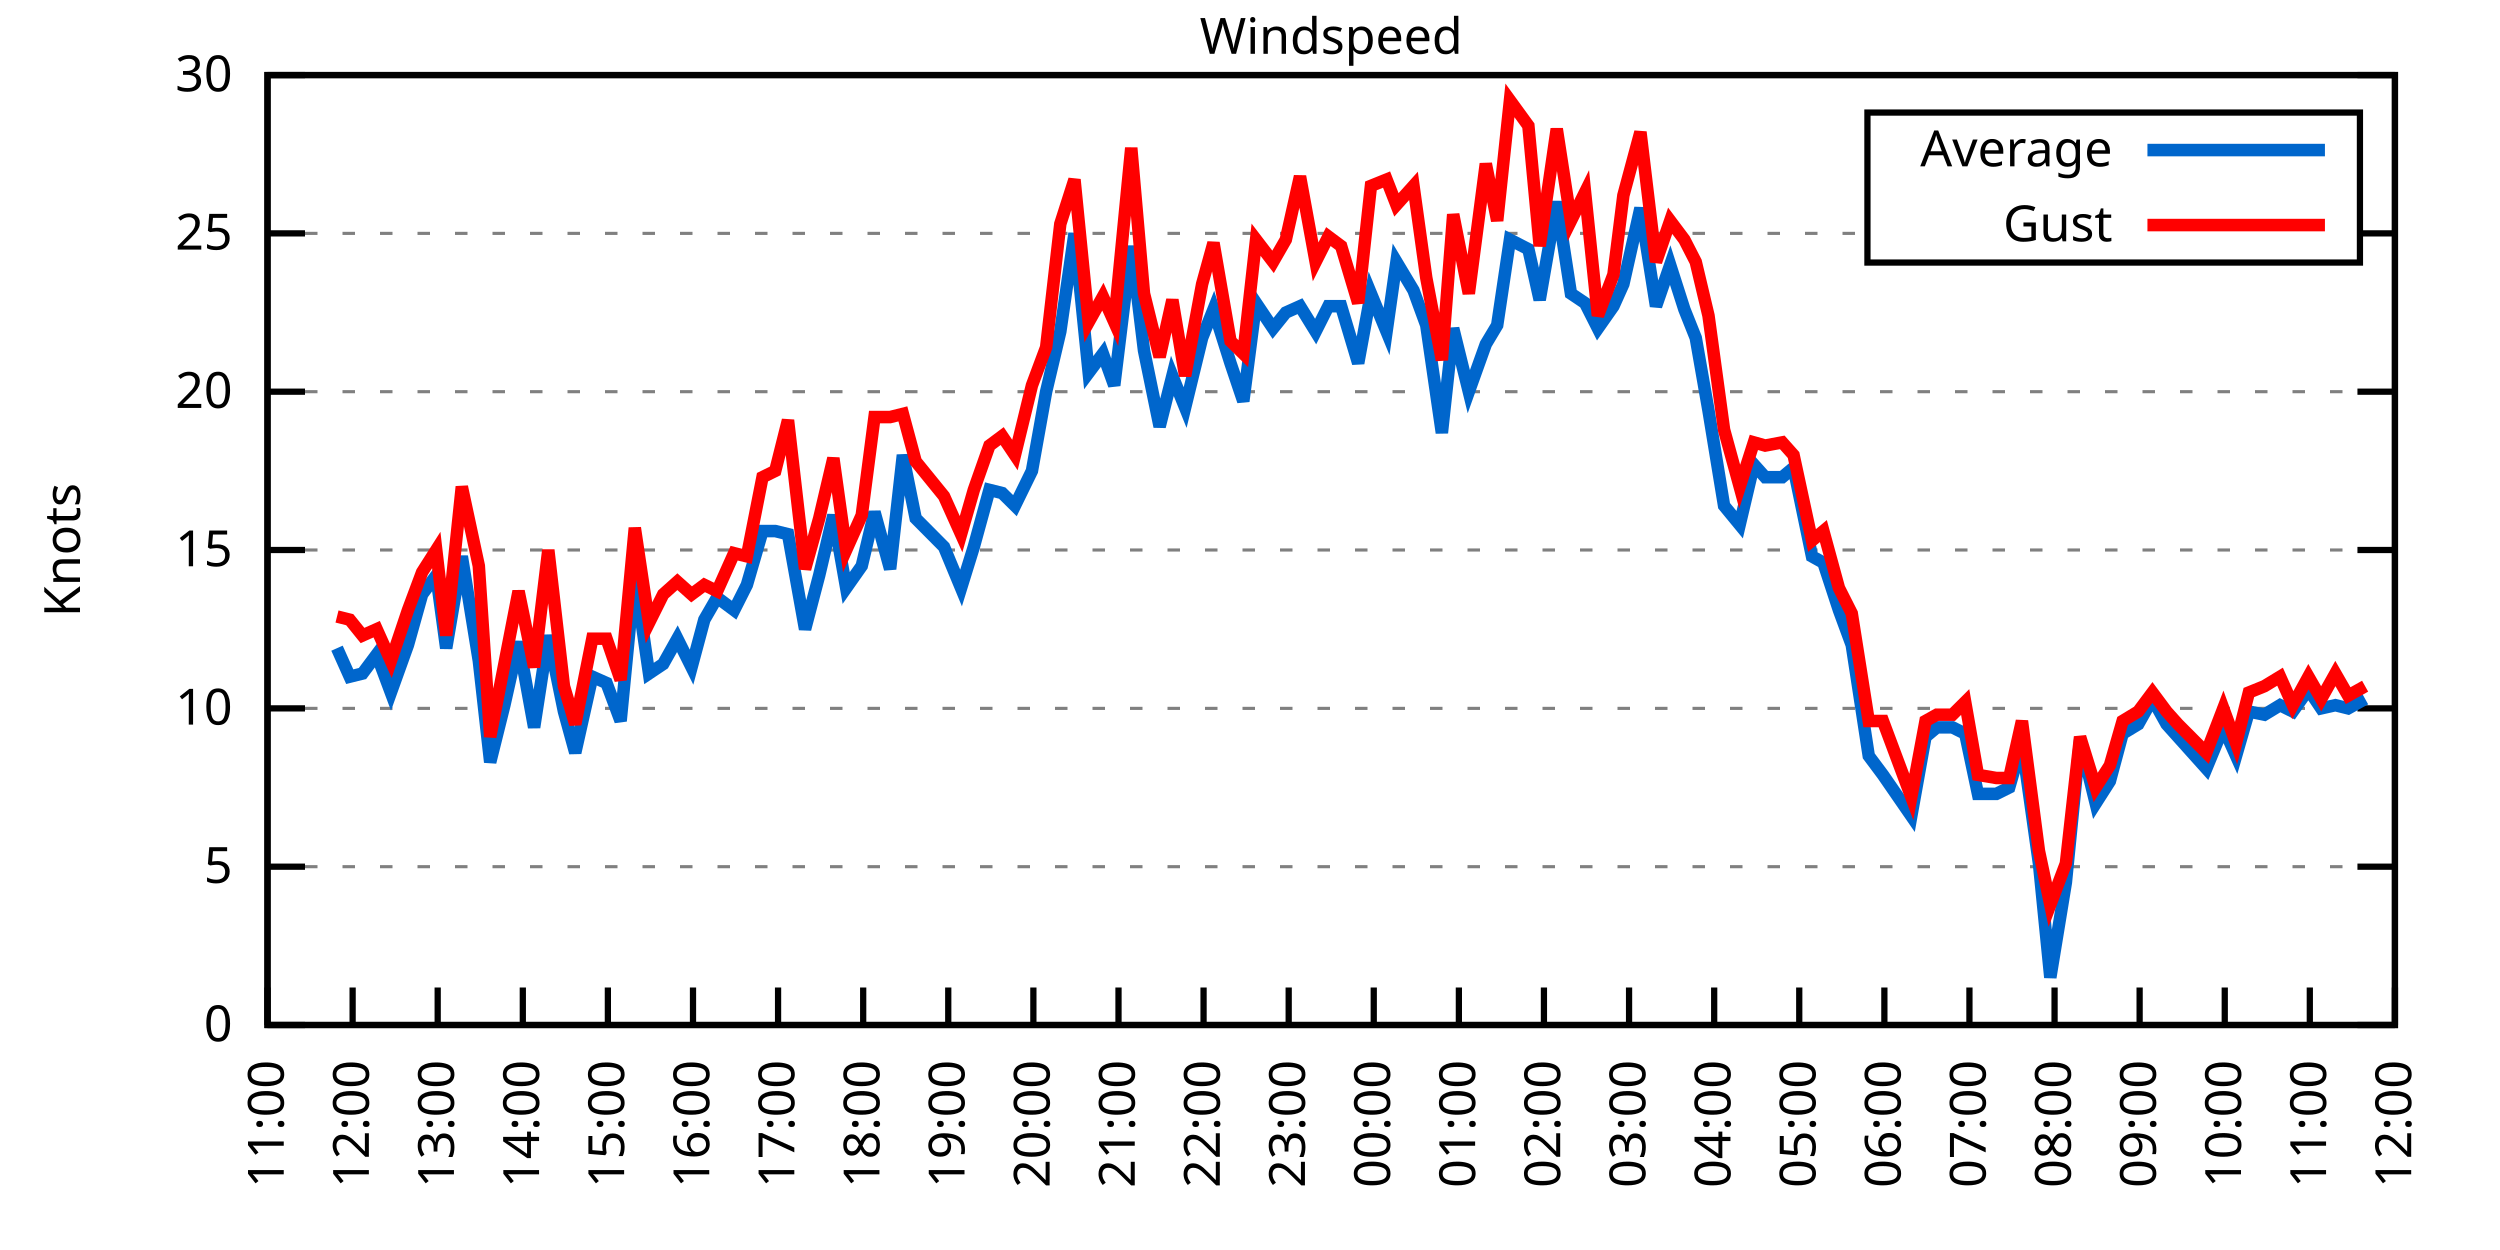
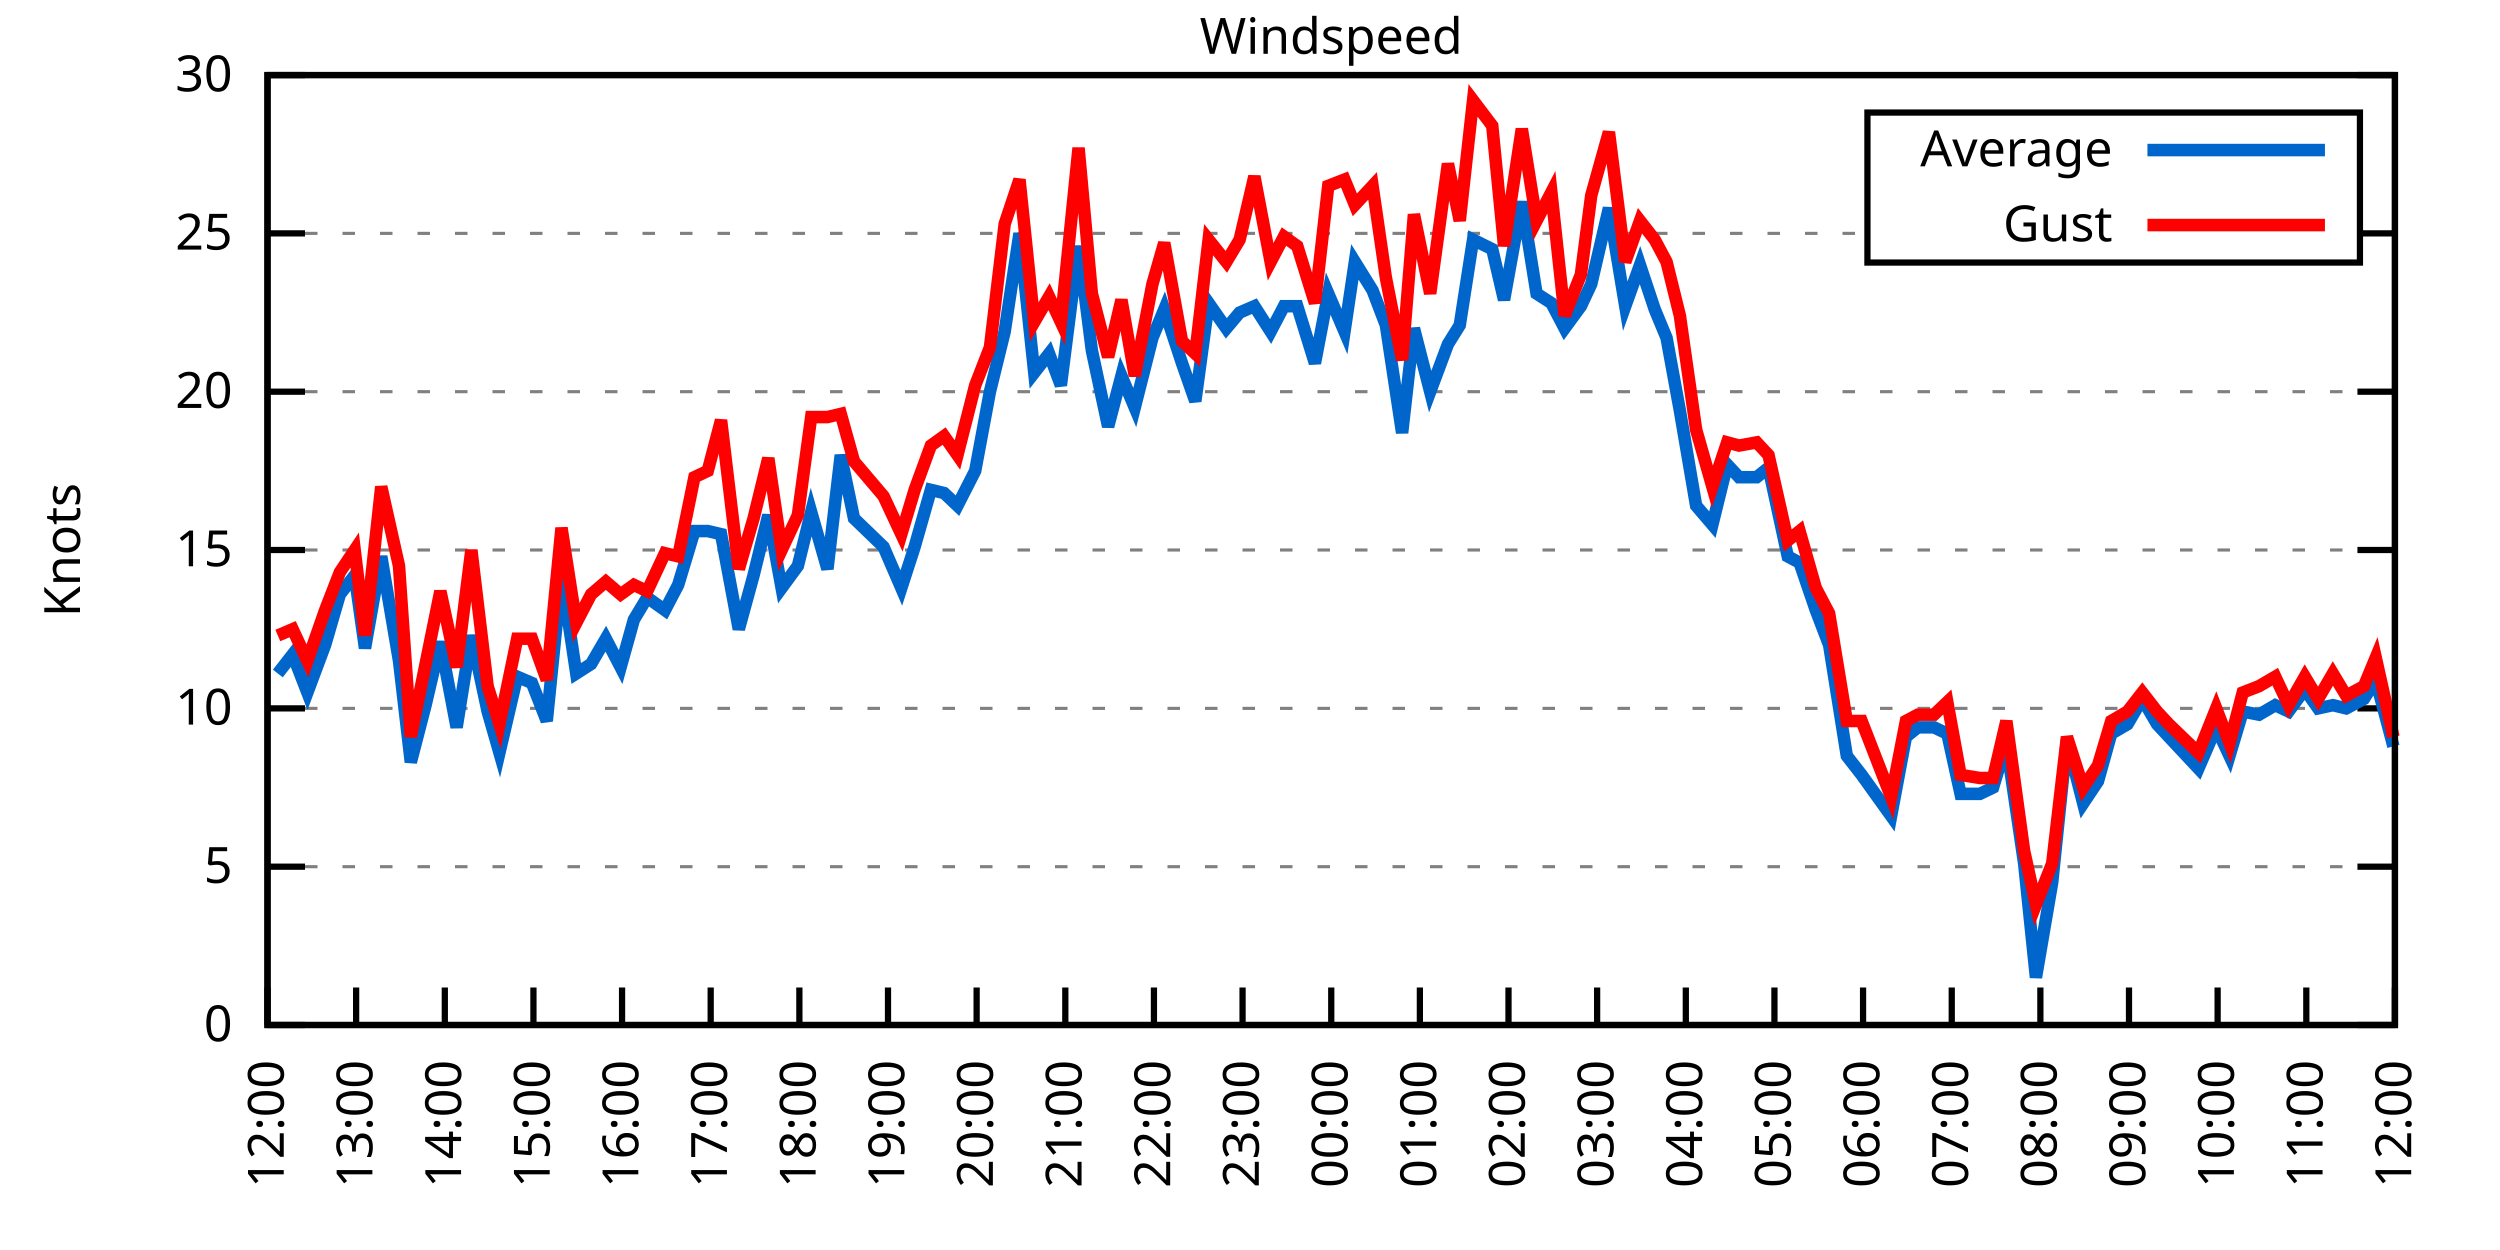
<svg xmlns="http://www.w3.org/2000/svg" xmlns:xlink="http://www.w3.org/1999/xlink" width="400" height="200" viewBox="0 0 400 200">
  <g id="gnuplot_canvas">
    <rect x="0" y="0" width="400" height="200" fill="none" />
    <defs>
      <circle id="gpDot" r="0.5" stroke-width="0.5" stroke="currentColor" />
      <path id="gpPt0" stroke-width="0.333" stroke="currentColor" d="M-1,0 h2 M0,-1 v2" />
      <path id="gpPt1" stroke-width="0.333" stroke="currentColor" d="M-1,-1 L1,1 M1,-1 L-1,1" />
      <path id="gpPt2" stroke-width="0.333" stroke="currentColor" d="M-1,0 L1,0 M0,-1 L0,1 M-1,-1 L1,1 M-1,1 L1,-1" />
      <rect id="gpPt3" stroke-width="0.333" stroke="currentColor" x="-1" y="-1" width="2" height="2" />
      <rect id="gpPt4" stroke-width="0.333" stroke="currentColor" fill="currentColor" x="-1" y="-1" width="2" height="2" />
      <circle id="gpPt5" stroke-width="0.333" stroke="currentColor" cx="0" cy="0" r="1" />
      <use xlink:href="#gpPt5" id="gpPt6" fill="currentColor" stroke="none" />
      <path id="gpPt7" stroke-width="0.333" stroke="currentColor" d="M0,-1.33 L-1.33,0.67 L1.33,0.67 z" />
      <use xlink:href="#gpPt7" id="gpPt8" fill="currentColor" stroke="none" />
      <use xlink:href="#gpPt7" id="gpPt9" stroke="currentColor" transform="rotate(180)" />
      <use xlink:href="#gpPt9" id="gpPt10" fill="currentColor" stroke="none" />
      <use xlink:href="#gpPt3" id="gpPt11" stroke="currentColor" transform="rotate(45)" />
      <use xlink:href="#gpPt11" id="gpPt12" fill="currentColor" stroke="none" />
      <path id="gpPt13" stroke-width="0.333" stroke="currentColor" d="M0,1.330 L1.265,0.411 L0.782,-1.067 L-0.782,-1.076 L-1.265,0.411 z" />
      <use xlink:href="#gpPt13" id="gpPt14" fill="currentColor" stroke="none" />
      <filter id="textbox" filterUnits="objectBoundingBox" x="0" y="0" height="1" width="1">
        <feFlood flood-color="white" flood-opacity="1" result="bgnd" />
        <feComposite in="SourceGraphic" in2="bgnd" operator="atop" />
      </filter>
      <filter id="greybox" filterUnits="objectBoundingBox" x="0" y="0" height="1" width="1">
        <feFlood flood-color="lightgrey" flood-opacity="1" result="grey" />
        <feComposite in="SourceGraphic" in2="grey" operator="atop" />
      </filter>
    </defs>
    <g fill="none" color="white" stroke="currentColor" stroke-width="1.00" stroke-linecap="butt" stroke-linejoin="miter">
</g>
    <g fill="none" color="black" stroke="currentColor" stroke-width="1.00" stroke-linecap="butt" stroke-linejoin="miter">
      <g stroke="none" shape-rendering="crispEdges">
        <polygon fill="rgb(255, 255, 255)" points="42.80,164.00 383.18,164.00 383.18,12.02 42.80,12.02 " />
      </g>
    </g>
    <g fill="none" color="black" stroke="currentColor" stroke-width="1.00" stroke-linecap="butt" stroke-linejoin="miter">
</g>
    <g fill="none" color="black" stroke="black" stroke-width="0.50" stroke-linecap="butt" stroke-linejoin="miter">
</g>
    <g fill="none" color="gray" stroke="currentColor" stroke-width="0.50" stroke-linecap="butt" stroke-linejoin="miter">
      <path stroke="gray" stroke-dasharray="2,4" class="gridline" d="M42.80,164.00 L383.19,164.00  " />
    </g>
    <g fill="none" color="gray" stroke="gray" stroke-width="1.00" stroke-linecap="butt" stroke-linejoin="miter">
</g>
    <g fill="none" color="black" stroke="currentColor" stroke-width="1.00" stroke-linecap="butt" stroke-linejoin="miter">
      <path stroke="black" d="M42.80,164.00 L48.80,164.00 M383.19,164.00 L377.19,164.00  " />
      <g transform="translate(37.20,166.60)" stroke="none" fill="black" font-family="Sans" font-size="8.00" text-anchor="end">
        <text>
          <tspan font-family="Sans"> 0</tspan>
        </text>
      </g>
    </g>
    <g fill="none" color="black" stroke="currentColor" stroke-width="1.00" stroke-linecap="butt" stroke-linejoin="miter">
</g>
    <g fill="none" color="black" stroke="black" stroke-width="0.50" stroke-linecap="butt" stroke-linejoin="miter">
</g>
    <g fill="none" color="gray" stroke="currentColor" stroke-width="0.50" stroke-linecap="butt" stroke-linejoin="miter">
      <path stroke="gray" stroke-dasharray="2,4" class="gridline" d="M42.80,138.67 L383.19,138.67  " />
    </g>
    <g fill="none" color="gray" stroke="gray" stroke-width="1.00" stroke-linecap="butt" stroke-linejoin="miter">
</g>
    <g fill="none" color="black" stroke="currentColor" stroke-width="1.00" stroke-linecap="butt" stroke-linejoin="miter">
      <path stroke="black" d="M42.80,138.67 L48.80,138.67 M383.19,138.67 L377.19,138.67  " />
      <g transform="translate(37.20,141.27)" stroke="none" fill="black" font-family="Sans" font-size="8.00" text-anchor="end">
        <text>
          <tspan font-family="Sans"> 5</tspan>
        </text>
      </g>
    </g>
    <g fill="none" color="black" stroke="currentColor" stroke-width="1.00" stroke-linecap="butt" stroke-linejoin="miter">
</g>
    <g fill="none" color="black" stroke="black" stroke-width="0.50" stroke-linecap="butt" stroke-linejoin="miter">
</g>
    <g fill="none" color="gray" stroke="currentColor" stroke-width="0.50" stroke-linecap="butt" stroke-linejoin="miter">
      <path stroke="gray" stroke-dasharray="2,4" class="gridline" d="M42.80,113.34 L383.19,113.34  " />
    </g>
    <g fill="none" color="gray" stroke="gray" stroke-width="1.00" stroke-linecap="butt" stroke-linejoin="miter">
</g>
    <g fill="none" color="black" stroke="currentColor" stroke-width="1.00" stroke-linecap="butt" stroke-linejoin="miter">
      <path stroke="black" d="M42.80,113.34 L48.80,113.34 M383.19,113.34 L377.19,113.34  " />
      <g transform="translate(37.20,115.94)" stroke="none" fill="black" font-family="Sans" font-size="8.00" text-anchor="end">
        <text>
          <tspan font-family="Sans"> 10</tspan>
        </text>
      </g>
    </g>
    <g fill="none" color="black" stroke="currentColor" stroke-width="1.00" stroke-linecap="butt" stroke-linejoin="miter">
</g>
    <g fill="none" color="black" stroke="black" stroke-width="0.50" stroke-linecap="butt" stroke-linejoin="miter">
</g>
    <g fill="none" color="gray" stroke="currentColor" stroke-width="0.50" stroke-linecap="butt" stroke-linejoin="miter">
      <path stroke="gray" stroke-dasharray="2,4" class="gridline" d="M42.80,88.00 L383.19,88.00  " />
    </g>
    <g fill="none" color="gray" stroke="gray" stroke-width="1.00" stroke-linecap="butt" stroke-linejoin="miter">
</g>
    <g fill="none" color="black" stroke="currentColor" stroke-width="1.00" stroke-linecap="butt" stroke-linejoin="miter">
      <path stroke="black" d="M42.80,88.00 L48.80,88.00 M383.19,88.00 L377.19,88.00  " />
      <g transform="translate(37.20,90.60)" stroke="none" fill="black" font-family="Sans" font-size="8.00" text-anchor="end">
        <text>
          <tspan font-family="Sans"> 15</tspan>
        </text>
      </g>
    </g>
    <g fill="none" color="black" stroke="currentColor" stroke-width="1.00" stroke-linecap="butt" stroke-linejoin="miter">
</g>
    <g fill="none" color="black" stroke="black" stroke-width="0.50" stroke-linecap="butt" stroke-linejoin="miter">
</g>
    <g fill="none" color="gray" stroke="currentColor" stroke-width="0.50" stroke-linecap="butt" stroke-linejoin="miter">
      <path stroke="gray" stroke-dasharray="2,4" class="gridline" d="M42.80,62.67 L383.19,62.67  " />
    </g>
    <g fill="none" color="gray" stroke="gray" stroke-width="1.00" stroke-linecap="butt" stroke-linejoin="miter">
</g>
    <g fill="none" color="black" stroke="currentColor" stroke-width="1.00" stroke-linecap="butt" stroke-linejoin="miter">
      <path stroke="black" d="M42.80,62.67 L48.80,62.67 M383.19,62.67 L377.19,62.67  " />
      <g transform="translate(37.20,65.27)" stroke="none" fill="black" font-family="Sans" font-size="8.00" text-anchor="end">
        <text>
          <tspan font-family="Sans"> 20</tspan>
        </text>
      </g>
    </g>
    <g fill="none" color="black" stroke="currentColor" stroke-width="1.00" stroke-linecap="butt" stroke-linejoin="miter">
</g>
    <g fill="none" color="black" stroke="black" stroke-width="0.50" stroke-linecap="butt" stroke-linejoin="miter">
</g>
    <g fill="none" color="gray" stroke="currentColor" stroke-width="0.50" stroke-linecap="butt" stroke-linejoin="miter">
      <path stroke="gray" stroke-dasharray="2,4" class="gridline" d="M42.80,37.34 L298.79,37.34 M377.59,37.34 L383.19,37.34  " />
    </g>
    <g fill="none" color="gray" stroke="gray" stroke-width="1.00" stroke-linecap="butt" stroke-linejoin="miter">
</g>
    <g fill="none" color="black" stroke="currentColor" stroke-width="1.00" stroke-linecap="butt" stroke-linejoin="miter">
      <path stroke="black" d="M42.80,37.34 L48.80,37.34 M383.19,37.34 L377.19,37.34  " />
      <g transform="translate(37.20,39.94)" stroke="none" fill="black" font-family="Sans" font-size="8.00" text-anchor="end">
        <text>
          <tspan font-family="Sans"> 25</tspan>
        </text>
      </g>
    </g>
    <g fill="none" color="black" stroke="currentColor" stroke-width="1.00" stroke-linecap="butt" stroke-linejoin="miter">
</g>
    <g fill="none" color="black" stroke="black" stroke-width="0.50" stroke-linecap="butt" stroke-linejoin="miter">
</g>
    <g fill="none" color="gray" stroke="currentColor" stroke-width="0.50" stroke-linecap="butt" stroke-linejoin="miter">
      <path stroke="gray" stroke-dasharray="2,4" class="gridline" d="M42.80,12.01 L383.19,12.01  " />
    </g>
    <g fill="none" color="gray" stroke="gray" stroke-width="1.00" stroke-linecap="butt" stroke-linejoin="miter">
</g>
    <g fill="none" color="black" stroke="currentColor" stroke-width="1.00" stroke-linecap="butt" stroke-linejoin="miter">
      <path stroke="black" d="M42.80,12.01 L48.80,12.01 M383.19,12.01 L377.19,12.01  " />
      <g transform="translate(37.20,14.61)" stroke="none" fill="black" font-family="Sans" font-size="8.00" text-anchor="end">
        <text>
          <tspan font-family="Sans"> 30</tspan>
        </text>
      </g>
    </g>
    <g fill="none" color="black" stroke="currentColor" stroke-width="1.00" stroke-linecap="butt" stroke-linejoin="miter">
      <path stroke="black" d="M42.80,164.00 L42.80,158.00  " />
      <g transform="translate(45.40,169.60) rotate(270.00)" stroke="none" fill="black" font-family="Sans" font-size="8.00" text-anchor="end">
        <text>
-           <tspan font-family="Sans">11:00</tspan>
-         </text>
-       </g>
-     </g>
-     <g fill="none" color="black" stroke="currentColor" stroke-width="1.00" stroke-linecap="butt" stroke-linejoin="miter">
-       <path stroke="black" d="M56.42,164.00 L56.42,158.00  " />
-       <g transform="translate(59.02,169.60) rotate(270.00)" stroke="none" fill="black" font-family="Sans" font-size="8.00" text-anchor="end">
-         <text>
          <tspan font-family="Sans">12:00</tspan>
        </text>
      </g>
    </g>
    <g fill="none" color="black" stroke="currentColor" stroke-width="1.00" stroke-linecap="butt" stroke-linejoin="miter">
-       <path stroke="black" d="M70.03,164.00 L70.03,158.00  " />
-       <g transform="translate(72.63,169.60) rotate(270.00)" stroke="none" fill="black" font-family="Sans" font-size="8.00" text-anchor="end">
+       <path stroke="black" d="M56.98,164.00 L56.98,158.00  " />
+       <g transform="translate(59.58,169.60) rotate(270.00)" stroke="none" fill="black" font-family="Sans" font-size="8.00" text-anchor="end">
        <text>
          <tspan font-family="Sans">13:00</tspan>
        </text>
      </g>
    </g>
    <g fill="none" color="black" stroke="currentColor" stroke-width="1.00" stroke-linecap="butt" stroke-linejoin="miter">
-       <path stroke="black" d="M83.65,164.00 L83.65,158.00  " />
-       <g transform="translate(86.25,169.60) rotate(270.00)" stroke="none" fill="black" font-family="Sans" font-size="8.00" text-anchor="end">
+       <path stroke="black" d="M71.17,164.00 L71.17,158.00  " />
+       <g transform="translate(73.77,169.60) rotate(270.00)" stroke="none" fill="black" font-family="Sans" font-size="8.00" text-anchor="end">
        <text>
          <tspan font-family="Sans">14:00</tspan>
        </text>
      </g>
    </g>
    <g fill="none" color="black" stroke="currentColor" stroke-width="1.00" stroke-linecap="butt" stroke-linejoin="miter">
-       <path stroke="black" d="M97.26,164.00 L97.26,158.00  " />
-       <g transform="translate(99.86,169.60) rotate(270.00)" stroke="none" fill="black" font-family="Sans" font-size="8.00" text-anchor="end">
+       <path stroke="black" d="M85.35,164.00 L85.35,158.00  " />
+       <g transform="translate(87.95,169.60) rotate(270.00)" stroke="none" fill="black" font-family="Sans" font-size="8.00" text-anchor="end">
        <text>
          <tspan font-family="Sans">15:00</tspan>
        </text>
      </g>
    </g>
    <g fill="none" color="black" stroke="currentColor" stroke-width="1.00" stroke-linecap="butt" stroke-linejoin="miter">
-       <path stroke="black" d="M110.88,164.00 L110.88,158.00  " />
-       <g transform="translate(113.48,169.60) rotate(270.00)" stroke="none" fill="black" font-family="Sans" font-size="8.00" text-anchor="end">
+       <path stroke="black" d="M99.53,164.00 L99.53,158.00  " />
+       <g transform="translate(102.13,169.60) rotate(270.00)" stroke="none" fill="black" font-family="Sans" font-size="8.00" text-anchor="end">
        <text>
          <tspan font-family="Sans">16:00</tspan>
        </text>
      </g>
    </g>
    <g fill="none" color="black" stroke="currentColor" stroke-width="1.00" stroke-linecap="butt" stroke-linejoin="miter">
-       <path stroke="black" d="M124.49,164.00 L124.49,158.00  " />
-       <g transform="translate(127.09,169.60) rotate(270.00)" stroke="none" fill="black" font-family="Sans" font-size="8.00" text-anchor="end">
+       <path stroke="black" d="M113.71,164.00 L113.71,158.00  " />
+       <g transform="translate(116.31,169.60) rotate(270.00)" stroke="none" fill="black" font-family="Sans" font-size="8.00" text-anchor="end">
        <text>
          <tspan font-family="Sans">17:00</tspan>
        </text>
      </g>
    </g>
    <g fill="none" color="black" stroke="currentColor" stroke-width="1.00" stroke-linecap="butt" stroke-linejoin="miter">
-       <path stroke="black" d="M138.11,164.00 L138.11,158.00  " />
-       <g transform="translate(140.71,169.60) rotate(270.00)" stroke="none" fill="black" font-family="Sans" font-size="8.00" text-anchor="end">
+       <path stroke="black" d="M127.90,164.00 L127.90,158.00  " />
+       <g transform="translate(130.50,169.60) rotate(270.00)" stroke="none" fill="black" font-family="Sans" font-size="8.00" text-anchor="end">
        <text>
          <tspan font-family="Sans">18:00</tspan>
        </text>
      </g>
    </g>
    <g fill="none" color="black" stroke="currentColor" stroke-width="1.00" stroke-linecap="butt" stroke-linejoin="miter">
-       <path stroke="black" d="M151.72,164.00 L151.72,158.00  " />
-       <g transform="translate(154.32,169.60) rotate(270.00)" stroke="none" fill="black" font-family="Sans" font-size="8.00" text-anchor="end">
+       <path stroke="black" d="M142.08,164.00 L142.08,158.00  " />
+       <g transform="translate(144.68,169.60) rotate(270.00)" stroke="none" fill="black" font-family="Sans" font-size="8.00" text-anchor="end">
        <text>
          <tspan font-family="Sans">19:00</tspan>
        </text>
      </g>
    </g>
    <g fill="none" color="black" stroke="currentColor" stroke-width="1.00" stroke-linecap="butt" stroke-linejoin="miter">
-       <path stroke="black" d="M165.34,164.00 L165.34,158.00  " />
-       <g transform="translate(167.94,169.60) rotate(270.00)" stroke="none" fill="black" font-family="Sans" font-size="8.00" text-anchor="end">
+       <path stroke="black" d="M156.26,164.00 L156.26,158.00  " />
+       <g transform="translate(158.86,169.60) rotate(270.00)" stroke="none" fill="black" font-family="Sans" font-size="8.00" text-anchor="end">
        <text>
          <tspan font-family="Sans">20:00</tspan>
        </text>
      </g>
    </g>
    <g fill="none" color="black" stroke="currentColor" stroke-width="1.00" stroke-linecap="butt" stroke-linejoin="miter">
-       <path stroke="black" d="M178.96,164.00 L178.96,158.00  " />
-       <g transform="translate(181.56,169.60) rotate(270.00)" stroke="none" fill="black" font-family="Sans" font-size="8.00" text-anchor="end">
+       <path stroke="black" d="M170.45,164.00 L170.45,158.00  " />
+       <g transform="translate(173.05,169.60) rotate(270.00)" stroke="none" fill="black" font-family="Sans" font-size="8.00" text-anchor="end">
        <text>
          <tspan font-family="Sans">21:00</tspan>
        </text>
      </g>
    </g>
    <g fill="none" color="black" stroke="currentColor" stroke-width="1.00" stroke-linecap="butt" stroke-linejoin="miter">
-       <path stroke="black" d="M192.57,164.00 L192.57,158.00  " />
-       <g transform="translate(195.17,169.60) rotate(270.00)" stroke="none" fill="black" font-family="Sans" font-size="8.00" text-anchor="end">
+       <path stroke="black" d="M184.63,164.00 L184.63,158.00  " />
+       <g transform="translate(187.23,169.60) rotate(270.00)" stroke="none" fill="black" font-family="Sans" font-size="8.00" text-anchor="end">
        <text>
          <tspan font-family="Sans">22:00</tspan>
        </text>
      </g>
    </g>
    <g fill="none" color="black" stroke="currentColor" stroke-width="1.00" stroke-linecap="butt" stroke-linejoin="miter">
-       <path stroke="black" d="M206.19,164.00 L206.19,158.00  " />
-       <g transform="translate(208.79,169.60) rotate(270.00)" stroke="none" fill="black" font-family="Sans" font-size="8.00" text-anchor="end">
+       <path stroke="black" d="M198.81,164.00 L198.81,158.00  " />
+       <g transform="translate(201.41,169.60) rotate(270.00)" stroke="none" fill="black" font-family="Sans" font-size="8.00" text-anchor="end">
        <text>
          <tspan font-family="Sans">23:00</tspan>
        </text>
      </g>
    </g>
    <g fill="none" color="black" stroke="currentColor" stroke-width="1.00" stroke-linecap="butt" stroke-linejoin="miter">
-       <path stroke="black" d="M219.80,164.00 L219.80,158.00  " />
-       <g transform="translate(222.40,169.60) rotate(270.00)" stroke="none" fill="black" font-family="Sans" font-size="8.00" text-anchor="end">
+       <path stroke="black" d="M213.00,164.00 L213.00,158.00  " />
+       <g transform="translate(215.60,169.60) rotate(270.00)" stroke="none" fill="black" font-family="Sans" font-size="8.00" text-anchor="end">
        <text>
          <tspan font-family="Sans">00:00</tspan>
        </text>
      </g>
    </g>
    <g fill="none" color="black" stroke="currentColor" stroke-width="1.00" stroke-linecap="butt" stroke-linejoin="miter">
-       <path stroke="black" d="M233.42,164.00 L233.42,158.00  " />
-       <g transform="translate(236.02,169.60) rotate(270.00)" stroke="none" fill="black" font-family="Sans" font-size="8.00" text-anchor="end">
+       <path stroke="black" d="M227.18,164.00 L227.18,158.00  " />
+       <g transform="translate(229.78,169.60) rotate(270.00)" stroke="none" fill="black" font-family="Sans" font-size="8.00" text-anchor="end">
        <text>
          <tspan font-family="Sans">01:00</tspan>
        </text>
      </g>
    </g>
    <g fill="none" color="black" stroke="currentColor" stroke-width="1.00" stroke-linecap="butt" stroke-linejoin="miter">
-       <path stroke="black" d="M247.03,164.00 L247.03,158.00  " />
-       <g transform="translate(249.63,169.60) rotate(270.00)" stroke="none" fill="black" font-family="Sans" font-size="8.00" text-anchor="end">
+       <path stroke="black" d="M241.36,164.00 L241.36,158.00  " />
+       <g transform="translate(243.96,169.60) rotate(270.00)" stroke="none" fill="black" font-family="Sans" font-size="8.00" text-anchor="end">
        <text>
          <tspan font-family="Sans">02:00</tspan>
        </text>
      </g>
    </g>
    <g fill="none" color="black" stroke="currentColor" stroke-width="1.00" stroke-linecap="butt" stroke-linejoin="miter">
-       <path stroke="black" d="M260.65,164.00 L260.65,158.00  " />
-       <g transform="translate(263.25,169.60) rotate(270.00)" stroke="none" fill="black" font-family="Sans" font-size="8.00" text-anchor="end">
+       <path stroke="black" d="M255.54,164.00 L255.54,158.00  " />
+       <g transform="translate(258.14,169.60) rotate(270.00)" stroke="none" fill="black" font-family="Sans" font-size="8.00" text-anchor="end">
        <text>
          <tspan font-family="Sans">03:00</tspan>
        </text>
      </g>
    </g>
    <g fill="none" color="black" stroke="currentColor" stroke-width="1.00" stroke-linecap="butt" stroke-linejoin="miter">
-       <path stroke="black" d="M274.27,164.00 L274.27,158.00  " />
-       <g transform="translate(276.87,169.60) rotate(270.00)" stroke="none" fill="black" font-family="Sans" font-size="8.00" text-anchor="end">
+       <path stroke="black" d="M269.73,164.00 L269.73,158.00  " />
+       <g transform="translate(272.33,169.60) rotate(270.00)" stroke="none" fill="black" font-family="Sans" font-size="8.00" text-anchor="end">
        <text>
          <tspan font-family="Sans">04:00</tspan>
        </text>
      </g>
    </g>
    <g fill="none" color="black" stroke="currentColor" stroke-width="1.00" stroke-linecap="butt" stroke-linejoin="miter">
-       <path stroke="black" d="M287.88,164.00 L287.88,158.00  " />
-       <g transform="translate(290.48,169.60) rotate(270.00)" stroke="none" fill="black" font-family="Sans" font-size="8.00" text-anchor="end">
+       <path stroke="black" d="M283.91,164.00 L283.91,158.00  " />
+       <g transform="translate(286.51,169.60) rotate(270.00)" stroke="none" fill="black" font-family="Sans" font-size="8.00" text-anchor="end">
        <text>
          <tspan font-family="Sans">05:00</tspan>
        </text>
      </g>
    </g>
    <g fill="none" color="black" stroke="currentColor" stroke-width="1.00" stroke-linecap="butt" stroke-linejoin="miter">
-       <path stroke="black" d="M301.50,164.00 L301.50,158.00  " />
-       <g transform="translate(304.10,169.60) rotate(270.00)" stroke="none" fill="black" font-family="Sans" font-size="8.00" text-anchor="end">
+       <path stroke="black" d="M298.09,164.00 L298.09,158.00  " />
+       <g transform="translate(300.69,169.60) rotate(270.00)" stroke="none" fill="black" font-family="Sans" font-size="8.00" text-anchor="end">
        <text>
          <tspan font-family="Sans">06:00</tspan>
        </text>
      </g>
    </g>
    <g fill="none" color="black" stroke="currentColor" stroke-width="1.00" stroke-linecap="butt" stroke-linejoin="miter">
-       <path stroke="black" d="M315.11,164.00 L315.11,158.00  " />
-       <g transform="translate(317.71,169.60) rotate(270.00)" stroke="none" fill="black" font-family="Sans" font-size="8.00" text-anchor="end">
+       <path stroke="black" d="M312.28,164.00 L312.28,158.00  " />
+       <g transform="translate(314.88,169.60) rotate(270.00)" stroke="none" fill="black" font-family="Sans" font-size="8.00" text-anchor="end">
        <text>
          <tspan font-family="Sans">07:00</tspan>
        </text>
      </g>
    </g>
    <g fill="none" color="black" stroke="currentColor" stroke-width="1.00" stroke-linecap="butt" stroke-linejoin="miter">
-       <path stroke="black" d="M328.73,164.00 L328.73,158.00  " />
-       <g transform="translate(331.33,169.60) rotate(270.00)" stroke="none" fill="black" font-family="Sans" font-size="8.00" text-anchor="end">
+       <path stroke="black" d="M326.46,164.00 L326.46,158.00  " />
+       <g transform="translate(329.06,169.60) rotate(270.00)" stroke="none" fill="black" font-family="Sans" font-size="8.00" text-anchor="end">
        <text>
          <tspan font-family="Sans">08:00</tspan>
        </text>
      </g>
    </g>
    <g fill="none" color="black" stroke="currentColor" stroke-width="1.00" stroke-linecap="butt" stroke-linejoin="miter">
-       <path stroke="black" d="M342.34,164.00 L342.34,158.00  " />
-       <g transform="translate(344.94,169.60) rotate(270.00)" stroke="none" fill="black" font-family="Sans" font-size="8.00" text-anchor="end">
+       <path stroke="black" d="M340.64,164.00 L340.64,158.00  " />
+       <g transform="translate(343.24,169.60) rotate(270.00)" stroke="none" fill="black" font-family="Sans" font-size="8.00" text-anchor="end">
        <text>
          <tspan font-family="Sans">09:00</tspan>
        </text>
      </g>
    </g>
    <g fill="none" color="black" stroke="currentColor" stroke-width="1.00" stroke-linecap="butt" stroke-linejoin="miter">
-       <path stroke="black" d="M355.96,164.00 L355.96,158.00  " />
-       <g transform="translate(358.56,169.60) rotate(270.00)" stroke="none" fill="black" font-family="Sans" font-size="8.00" text-anchor="end">
+       <path stroke="black" d="M354.82,164.00 L354.82,158.00  " />
+       <g transform="translate(357.42,169.60) rotate(270.00)" stroke="none" fill="black" font-family="Sans" font-size="8.00" text-anchor="end">
        <text>
          <tspan font-family="Sans">10:00</tspan>
        </text>
      </g>
    </g>
    <g fill="none" color="black" stroke="currentColor" stroke-width="1.00" stroke-linecap="butt" stroke-linejoin="miter">
-       <path stroke="black" d="M369.57,164.00 L369.57,158.00  " />
-       <g transform="translate(372.17,169.60) rotate(270.00)" stroke="none" fill="black" font-family="Sans" font-size="8.00" text-anchor="end">
+       <path stroke="black" d="M369.01,164.00 L369.01,158.00  " />
+       <g transform="translate(371.61,169.60) rotate(270.00)" stroke="none" fill="black" font-family="Sans" font-size="8.00" text-anchor="end">
        <text>
          <tspan font-family="Sans">11:00</tspan>
        </text>
      </g>
    </g>
    <g fill="none" color="black" stroke="currentColor" stroke-width="1.00" stroke-linecap="butt" stroke-linejoin="miter">
      <path stroke="black" d="M383.19,164.00 L383.19,158.00  " />
      <g transform="translate(385.79,169.60) rotate(270.00)" stroke="none" fill="black" font-family="Sans" font-size="8.00" text-anchor="end">
        <text>
          <tspan font-family="Sans">12:00</tspan>
        </text>
      </g>
    </g>
    <g fill="none" color="black" stroke="currentColor" stroke-width="1.00" stroke-linecap="butt" stroke-linejoin="miter">
</g>
    <g fill="none" color="black" stroke="currentColor" stroke-width="1.00" stroke-linecap="butt" stroke-linejoin="miter">
      <path stroke="black" d="M42.80,12.01 L42.80,164.00 L383.19,164.00 L383.19,12.01 L42.80,12.01 Z  " />
    </g>
    <g fill="none" color="black" stroke="currentColor" stroke-width="1.00" stroke-linecap="butt" stroke-linejoin="miter">
</g>
    <g fill="none" color="black" stroke="currentColor" stroke-width="1.00" stroke-linecap="butt" stroke-linejoin="miter">
      <path stroke="black" d="M298.79,42.01 L298.79,18.01 L377.59,18.01 L377.59,42.01 L298.79,42.01 Z  " />
    </g>
    <g id="Windspeed_plot_1">
      <g fill="none" color="white" stroke="black" stroke-width="2.00" stroke-linecap="butt" stroke-linejoin="miter">
</g>
      <g fill="none" color="black" stroke="currentColor" stroke-width="2.00" stroke-linecap="butt" stroke-linejoin="miter">
        <g transform="translate(337.99,26.61)" stroke="none" fill="black" font-family="Sans" font-size="8.00" text-anchor="end">
          <text>
            <tspan font-family="Sans">Average</tspan>
          </text>
        </g>
      </g>
      <g fill="none" color="black" stroke="currentColor" stroke-width="2.00" stroke-linecap="butt" stroke-linejoin="miter">
-         <path stroke="rgb(  0, 102, 204)" d="M343.59,24.01 L371.99,24.01 M53.92,103.71 L55.96,108.27 L58.00,107.76 L60.27,104.72 L62.54,110.80 L65.27,103.20   L67.54,95.10 L69.80,92.06 L71.39,103.71 L73.89,89.02 L76.61,105.74 L78.43,121.95 L80.70,112.83 L82.97,102.70   L85.46,116.38 L87.73,101.68 L90.23,113.84 L92.04,120.43 L94.77,108.27 L97.04,109.28 L99.30,115.36 L101.57,92.06   L103.84,107.76 L106.11,106.24 L108.38,102.19 L110.65,106.75 L112.69,99.15 L114.74,95.60 L117.46,97.63 L119.50,93.58   L122.00,84.97 L124.04,84.97 L126.08,85.47 L128.81,100.67 L131.07,92.06 L133.34,82.43 L135.39,94.08 L137.88,90.54   L139.92,81.93 L142.42,91.04 L144.46,72.81 L146.51,82.94 L151.04,87.50 L153.77,94.08 L155.81,87.50 L158.31,78.38   L160.35,78.89 L162.39,80.91 L165.11,75.34 L167.38,62.67 L169.65,53.05 L171.92,37.34 L174.19,59.63 L176.46,56.59   L178.28,61.66 L181.00,39.37 L183.04,56.09 L185.54,68.25 L187.58,60.14 L189.62,65.21 L192.34,54.06 L194.16,49.50   L196.88,58.11 L198.93,64.19 L200.97,48.49 L203.69,52.54 L205.73,50.01 L208.00,48.99 L210.50,53.05 L212.54,48.99   L214.58,48.99 L217.31,58.11 L219.35,46.97 L221.85,53.05 L223.43,41.90 L226.16,46.46 L228.20,52.03 L230.70,69.26   L232.51,52.54 L235.01,62.67 L237.73,55.07 L239.55,52.03 L241.59,38.35 L244.54,39.87 L246.35,47.98 L249.08,32.28   L251.35,46.97 L253.61,48.49 L255.66,52.54 L258.15,48.99 L259.74,45.45 L262.47,33.29 L264.96,48.99 L267.23,42.41   L269.50,49.50 L271.32,54.06 L273.36,65.71 L275.85,80.91 L278.35,83.95 L280.62,74.33 L282.43,76.35 L285.16,76.35   L286.97,74.83 L289.92,89.02 L291.74,90.03 L294.23,97.63 L296.28,103.20 L299.00,120.94 L301.27,123.98 L305.81,130.56   L308.08,117.90 L309.89,116.38 L312.39,116.38 L314.43,117.39 L316.47,127.02 L319.42,127.02 L321.47,126.00 L323.51,118.91   L326.23,138.16 L328.05,156.40 L330.54,141.20 L332.81,118.40 L335.31,128.54 L337.58,124.99 L339.62,117.39 L342.12,115.87   L344.39,111.82 L346.65,115.87 L348.47,117.90 L353.01,122.96 L355.73,116.38 L357.77,120.94 L359.82,113.84 L362.31,114.35   L364.81,112.83 L366.85,113.84 L369.35,110.30 L371.39,113.34 L373.66,112.83 L375.70,113.34 L378.42,111.82  " />
+         <path stroke="rgb(  0, 102, 204)" d="M343.59,24.01 L371.99,24.01 M44.45,107.76 L46.82,104.72 L49.18,110.80 L52.02,103.20 L54.38,95.10 L56.75,92.06   L58.40,103.71 L61.00,89.02 L63.84,105.74 L65.73,121.95 L68.09,112.83 L70.46,102.70 L73.06,116.38 L75.42,101.68   L78.02,113.84 L79.91,120.43 L82.75,108.27 L85.11,109.28 L87.48,115.36 L89.84,92.06 L92.20,107.76 L94.57,106.24   L96.93,102.19 L99.30,106.75 L101.42,99.15 L103.55,95.60 L106.39,97.63 L108.51,93.58 L111.11,84.97 L113.24,84.97   L115.37,85.47 L118.21,100.67 L120.57,92.06 L122.93,82.43 L125.06,94.08 L127.66,90.54 L129.79,81.93 L132.39,91.04   L134.52,72.81 L136.64,82.94 L141.37,87.50 L144.21,94.08 L146.34,87.50 L148.94,78.38 L151.06,78.89 L153.19,80.91   L156.03,75.34 L158.39,62.67 L160.75,53.05 L163.12,37.34 L165.48,59.63 L167.85,56.59 L169.74,61.66 L172.57,39.37   L174.70,56.09 L177.30,68.25 L179.43,60.14 L181.56,65.21 L184.39,54.06 L186.28,49.50 L189.12,58.11 L191.25,64.19   L193.38,48.49 L196.21,52.54 L198.34,50.01 L200.70,48.99 L203.30,53.05 L205.43,48.99 L207.56,48.99 L210.39,58.11   L212.52,46.97 L215.12,53.05 L216.78,41.90 L219.61,46.46 L221.74,52.03 L224.34,69.26 L226.23,52.54 L228.83,62.67   L231.67,55.07 L233.56,52.03 L235.69,38.35 L238.76,39.87 L240.65,47.98 L243.49,32.28 L245.85,46.97 L248.22,48.49   L250.34,52.54 L252.94,48.99 L254.60,45.45 L257.43,33.29 L260.04,48.99 L262.40,42.41 L264.76,49.50 L266.65,54.06   L268.78,65.71 L271.38,80.91 L273.98,83.95 L276.35,74.33 L278.24,76.35 L281.07,76.35 L282.96,74.83 L286.04,89.02   L287.93,90.03 L290.53,97.63 L292.66,103.20 L295.49,120.94 L297.86,123.98 L302.58,130.56 L304.95,117.90 L306.84,116.38   L309.44,116.38 L311.57,117.39 L313.69,127.02 L316.77,127.02 L318.89,126.00 L321.02,118.91 L323.86,138.16 L325.75,156.40   L328.35,141.20 L330.71,118.40 L333.31,128.54 L335.68,124.99 L337.80,117.39 L340.40,115.87 L342.77,111.82 L345.13,115.87   L347.02,117.90 L351.75,122.96 L354.59,116.38 L356.72,120.94 L358.84,113.84 L361.44,114.35 L364.04,112.83 L366.17,113.84   L368.77,110.30 L370.90,113.34 L373.26,112.83 L375.39,113.34 L378.23,111.82 L380.12,108.78 L382.95,119.42  " />
      </g>
    </g>
    <g id="Windspeed_plot_2">
      <g fill="none" color="black" stroke="currentColor" stroke-width="2.00" stroke-linecap="butt" stroke-linejoin="miter">
        <g transform="translate(337.99,38.61)" stroke="none" fill="black" font-family="Sans" font-size="8.00" text-anchor="end">
          <text>
            <tspan font-family="Sans">Gust</tspan>
          </text>
        </g>
      </g>
      <g fill="none" color="black" stroke="currentColor" stroke-width="2.00" stroke-linecap="butt" stroke-linejoin="miter">
-         <path stroke="rgb(255,   0,   0)" d="M343.59,36.01 L371.99,36.01 M53.92,98.64 L55.96,99.15 L58.00,101.68 L60.27,100.67 L62.54,105.74 L65.27,97.63   L67.54,91.55 L69.80,88.00 L71.39,101.68 L73.89,77.87 L76.61,90.54 L78.43,117.90 L80.70,106.24 L82.97,94.59   L85.46,106.75 L87.73,88.00 L90.23,109.79 L92.04,115.87 L94.77,102.19 L97.04,102.19 L99.30,108.78 L101.57,84.46   L103.84,99.66 L106.11,95.10 L108.38,93.07 L110.65,95.10 L112.69,93.58 L114.74,94.59 L117.46,88.51 L119.50,89.02   L122.00,76.35 L124.04,75.34 L126.08,67.23 L128.81,91.04 L131.07,82.94 L133.34,73.31 L135.39,88.00 L137.88,82.43   L139.92,66.73 L142.42,66.73 L144.46,66.22 L146.51,73.82 L151.04,79.39 L153.77,85.47 L155.81,78.38 L158.31,71.29   L160.35,69.77 L162.39,72.81 L165.11,61.66 L167.38,55.58 L169.65,35.82 L171.92,28.73 L174.19,51.53 L176.46,47.47   L178.28,51.53 L181.00,23.66 L183.04,46.97 L185.54,57.10 L187.58,47.98 L189.62,60.14 L192.34,45.45 L194.16,38.86   L196.88,54.57 L198.93,56.59 L200.97,38.35 L203.69,41.90 L205.73,38.35 L208.00,28.22 L210.50,41.90 L212.54,37.85   L214.58,39.37 L217.31,48.49 L219.35,29.74 L221.85,28.73 L223.43,32.78 L226.16,29.74 L228.20,44.43 L230.70,57.61   L232.51,34.30 L235.01,46.97 L237.73,26.20 L239.55,35.32 L241.59,16.06 L244.54,20.12 L246.35,39.37 L249.08,20.62   L251.35,35.32 L253.61,30.76 L255.66,50.51 L258.15,43.93 L259.74,31.26 L262.47,21.13 L264.96,41.90 L267.23,35.32   L269.50,38.35 L271.32,41.90 L273.36,50.51 L275.85,68.75 L278.35,77.87 L280.62,70.78 L282.43,71.29 L285.16,70.78   L286.97,72.81 L289.92,86.49 L291.74,84.97 L294.23,94.08 L296.28,98.14 L299.00,115.36 L301.27,115.36 L305.81,127.52   L308.08,115.36 L309.89,114.35 L312.39,114.35 L314.43,112.32 L316.47,123.98 L319.42,124.48 L321.47,124.48 L323.51,115.36   L326.23,136.14 L328.05,144.75 L330.54,138.16 L332.81,117.90 L335.31,126.00 L337.58,122.46 L339.62,115.36 L342.12,113.84   L344.39,110.80 L346.65,113.84 L348.47,115.87 L353.01,120.43 L355.73,113.34 L357.77,118.91 L359.82,110.80 L362.31,109.79   L364.81,108.27 L366.85,112.83 L369.35,108.27 L371.39,111.82 L373.66,107.76 L375.70,111.31 L378.42,109.79  " />
+         <path stroke="rgb(255,   0,   0)" d="M343.59,36.01 L371.99,36.01 M44.45,101.68 L46.82,100.67 L49.18,105.74 L52.02,97.63 L54.38,91.55 L56.75,88.00   L58.40,101.68 L61.00,77.87 L63.84,90.54 L65.73,117.90 L68.09,106.24 L70.46,94.59 L73.06,106.75 L75.42,88.00   L78.02,109.79 L79.91,115.87 L82.75,102.19 L85.11,102.19 L87.48,108.78 L89.84,84.46 L92.20,99.66 L94.57,95.10   L96.93,93.07 L99.30,95.10 L101.42,93.58 L103.55,94.59 L106.39,88.51 L108.51,89.02 L111.11,76.35 L113.24,75.34   L115.37,67.23 L118.21,91.04 L120.57,82.94 L122.93,73.31 L125.06,88.00 L127.66,82.43 L129.79,66.73 L132.39,66.73   L134.52,66.22 L136.64,73.82 L141.37,79.39 L144.21,85.47 L146.34,78.38 L148.94,71.29 L151.06,69.77 L153.19,72.81   L156.03,61.66 L158.39,55.58 L160.75,35.82 L163.12,28.73 L165.48,51.53 L167.85,47.47 L169.74,51.53 L172.57,23.66   L174.70,46.97 L177.30,57.10 L179.43,47.98 L181.56,60.14 L184.39,45.45 L186.28,38.86 L189.12,54.57 L191.25,56.59   L193.38,38.35 L196.21,41.90 L198.34,38.35 L200.70,28.22 L203.30,41.90 L205.43,37.85 L207.56,39.37 L210.39,48.49   L212.52,29.74 L215.12,28.73 L216.78,32.78 L219.61,29.74 L221.74,44.43 L224.34,57.61 L226.23,34.30 L228.83,46.97   L231.67,26.20 L233.56,35.32 L235.69,16.06 L238.76,20.12 L240.65,39.37 L243.49,20.62 L245.85,35.32 L248.22,30.76   L250.34,50.51 L252.94,43.93 L254.60,31.26 L257.43,21.13 L260.04,41.90 L262.40,35.32 L264.76,38.35 L266.65,41.90   L268.78,50.51 L271.38,68.75 L273.98,77.87 L276.35,70.78 L278.24,71.29 L281.07,70.78 L282.96,72.81 L286.04,86.49   L287.93,84.97 L290.53,94.08 L292.66,98.14 L295.49,115.36 L297.86,115.36 L302.58,127.52 L304.95,115.36 L306.84,114.35   L309.44,114.35 L311.57,112.32 L313.69,123.98 L316.77,124.48 L318.89,124.48 L321.02,115.36 L323.86,136.14 L325.75,144.75   L328.35,138.16 L330.71,117.90 L333.31,126.00 L335.68,122.46 L337.80,115.36 L340.40,113.84 L342.77,110.80 L345.13,113.84   L347.02,115.87 L351.75,120.43 L354.59,113.34 L356.72,118.91 L358.84,110.80 L361.44,109.79 L364.04,108.27 L366.17,112.83   L368.77,108.27 L370.90,111.82 L373.26,107.76 L375.39,111.31 L378.23,109.79 L380.12,105.23 L382.95,117.90  " />
      </g>
    </g>
    <g fill="none" color="black" stroke="currentColor" stroke-width="2.00" stroke-linecap="butt" stroke-linejoin="miter">
</g>
    <g fill="none" color="black" stroke="black" stroke-width="1.00" stroke-linecap="butt" stroke-linejoin="miter">
</g>
    <g fill="none" color="black" stroke="currentColor" stroke-width="1.00" stroke-linecap="butt" stroke-linejoin="miter">
      <path stroke="black" d="M42.80,12.01 L42.80,164.00 L383.19,164.00 L383.19,12.01 L42.80,12.01 Z  " />
      <g transform="translate(12.80,88.01) rotate(270.00)" stroke="none" fill="black" font-family="Sans" font-size="8.00" text-anchor="middle">
        <text>
          <tspan font-family="Sans">Knots</tspan>
        </text>
      </g>
    </g>
    <g fill="none" color="black" stroke="currentColor" stroke-width="1.00" stroke-linecap="butt" stroke-linejoin="miter">
</g>
    <g fill="none" color="black" stroke="currentColor" stroke-width="1.00" stroke-linecap="butt" stroke-linejoin="miter">
      <g transform="translate(212.99,8.61)" stroke="none" fill="black" font-family="Sans" font-size="8.00" text-anchor="middle">
        <text>
          <tspan font-family="Sans">Windspeed</tspan>
        </text>
      </g>
    </g>
    <g fill="none" color="black" stroke="currentColor" stroke-width="1.00" stroke-linecap="butt" stroke-linejoin="miter">
</g>
  </g>
</svg>
